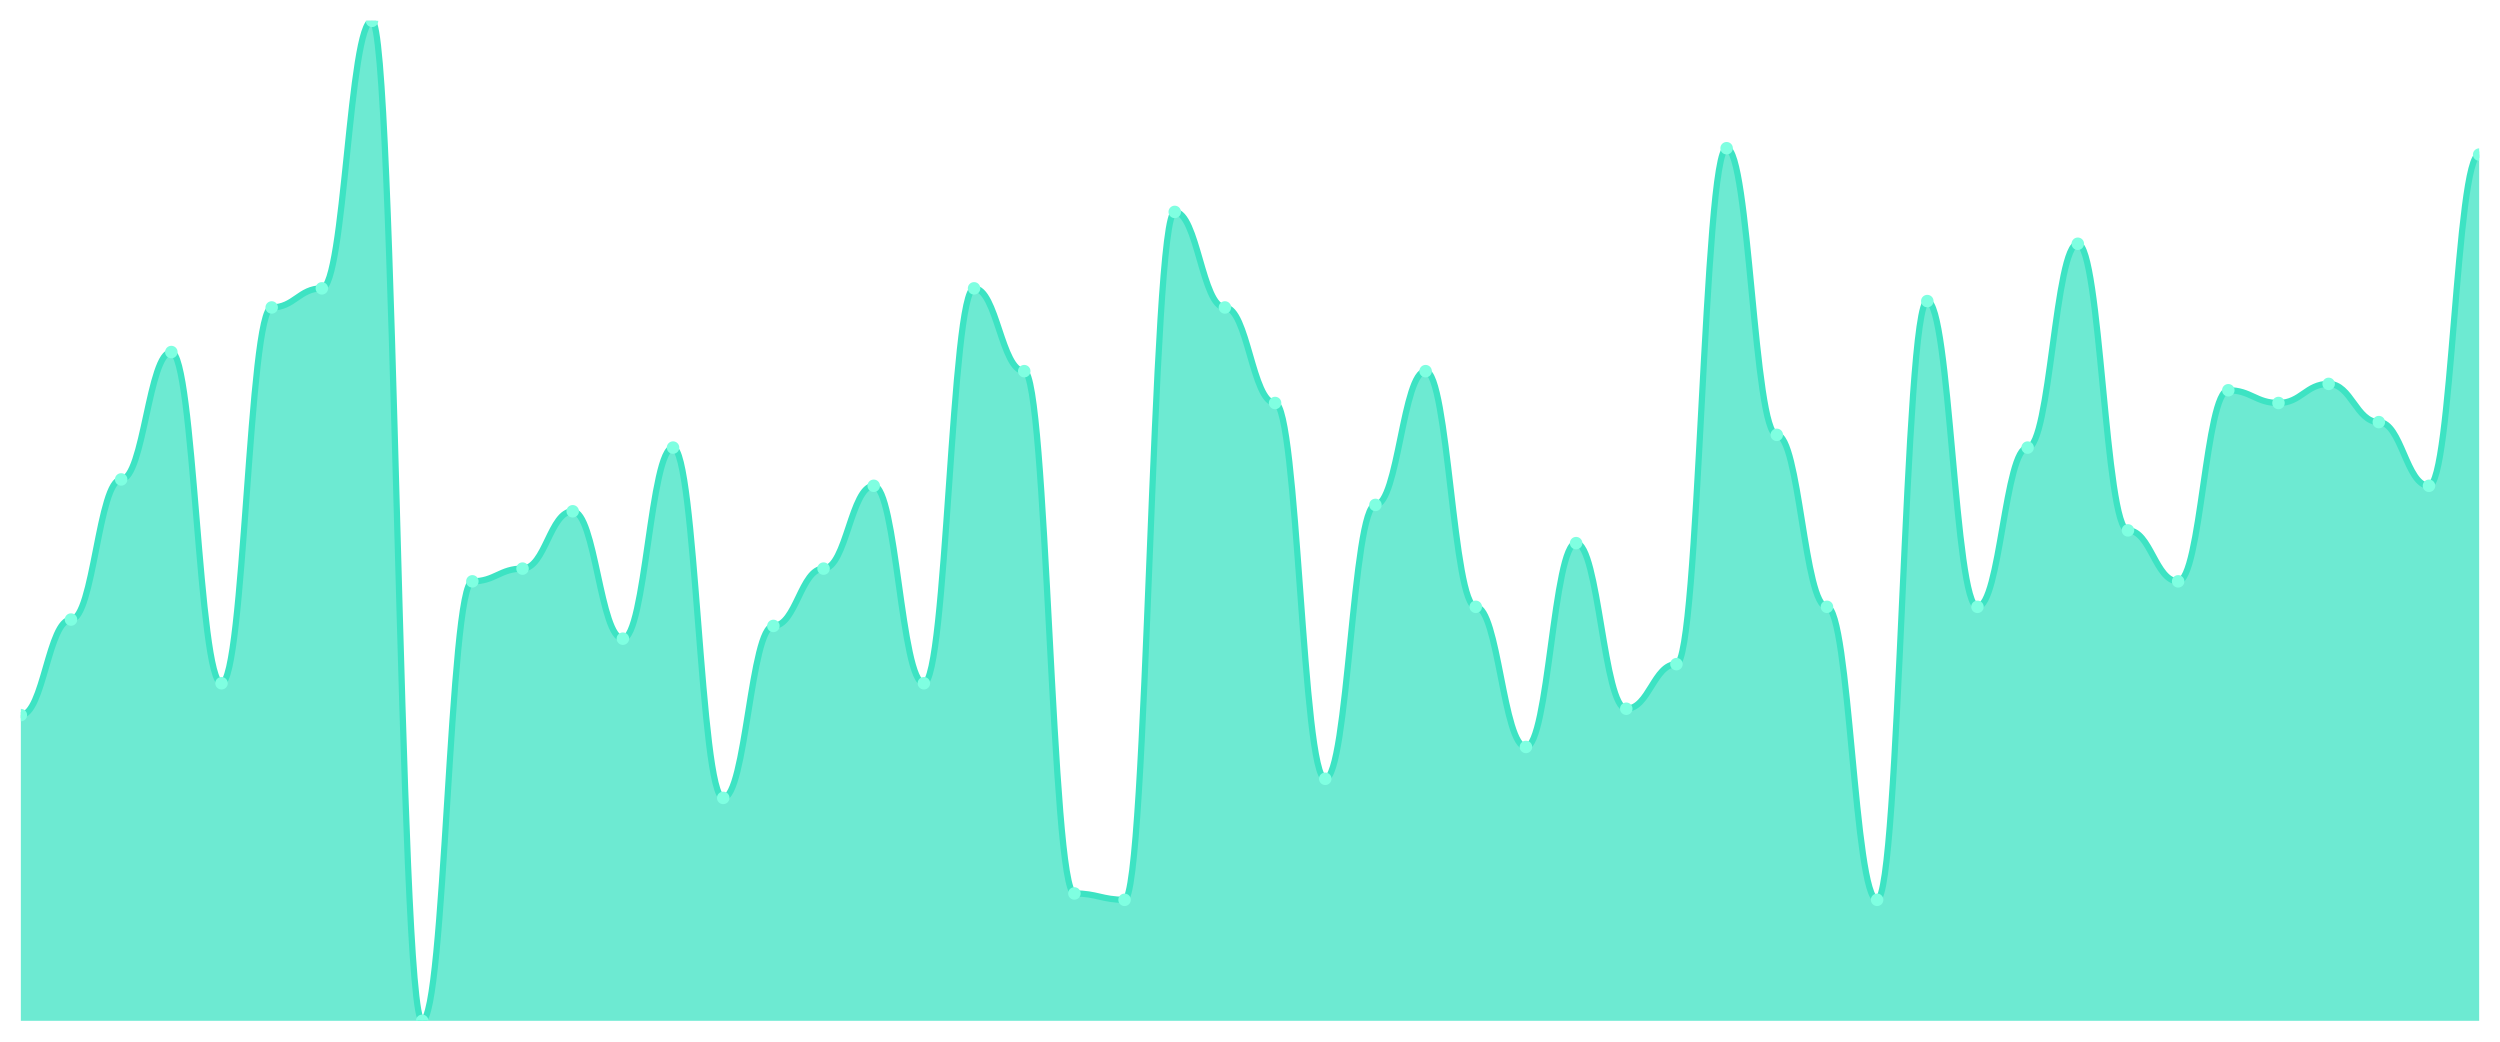
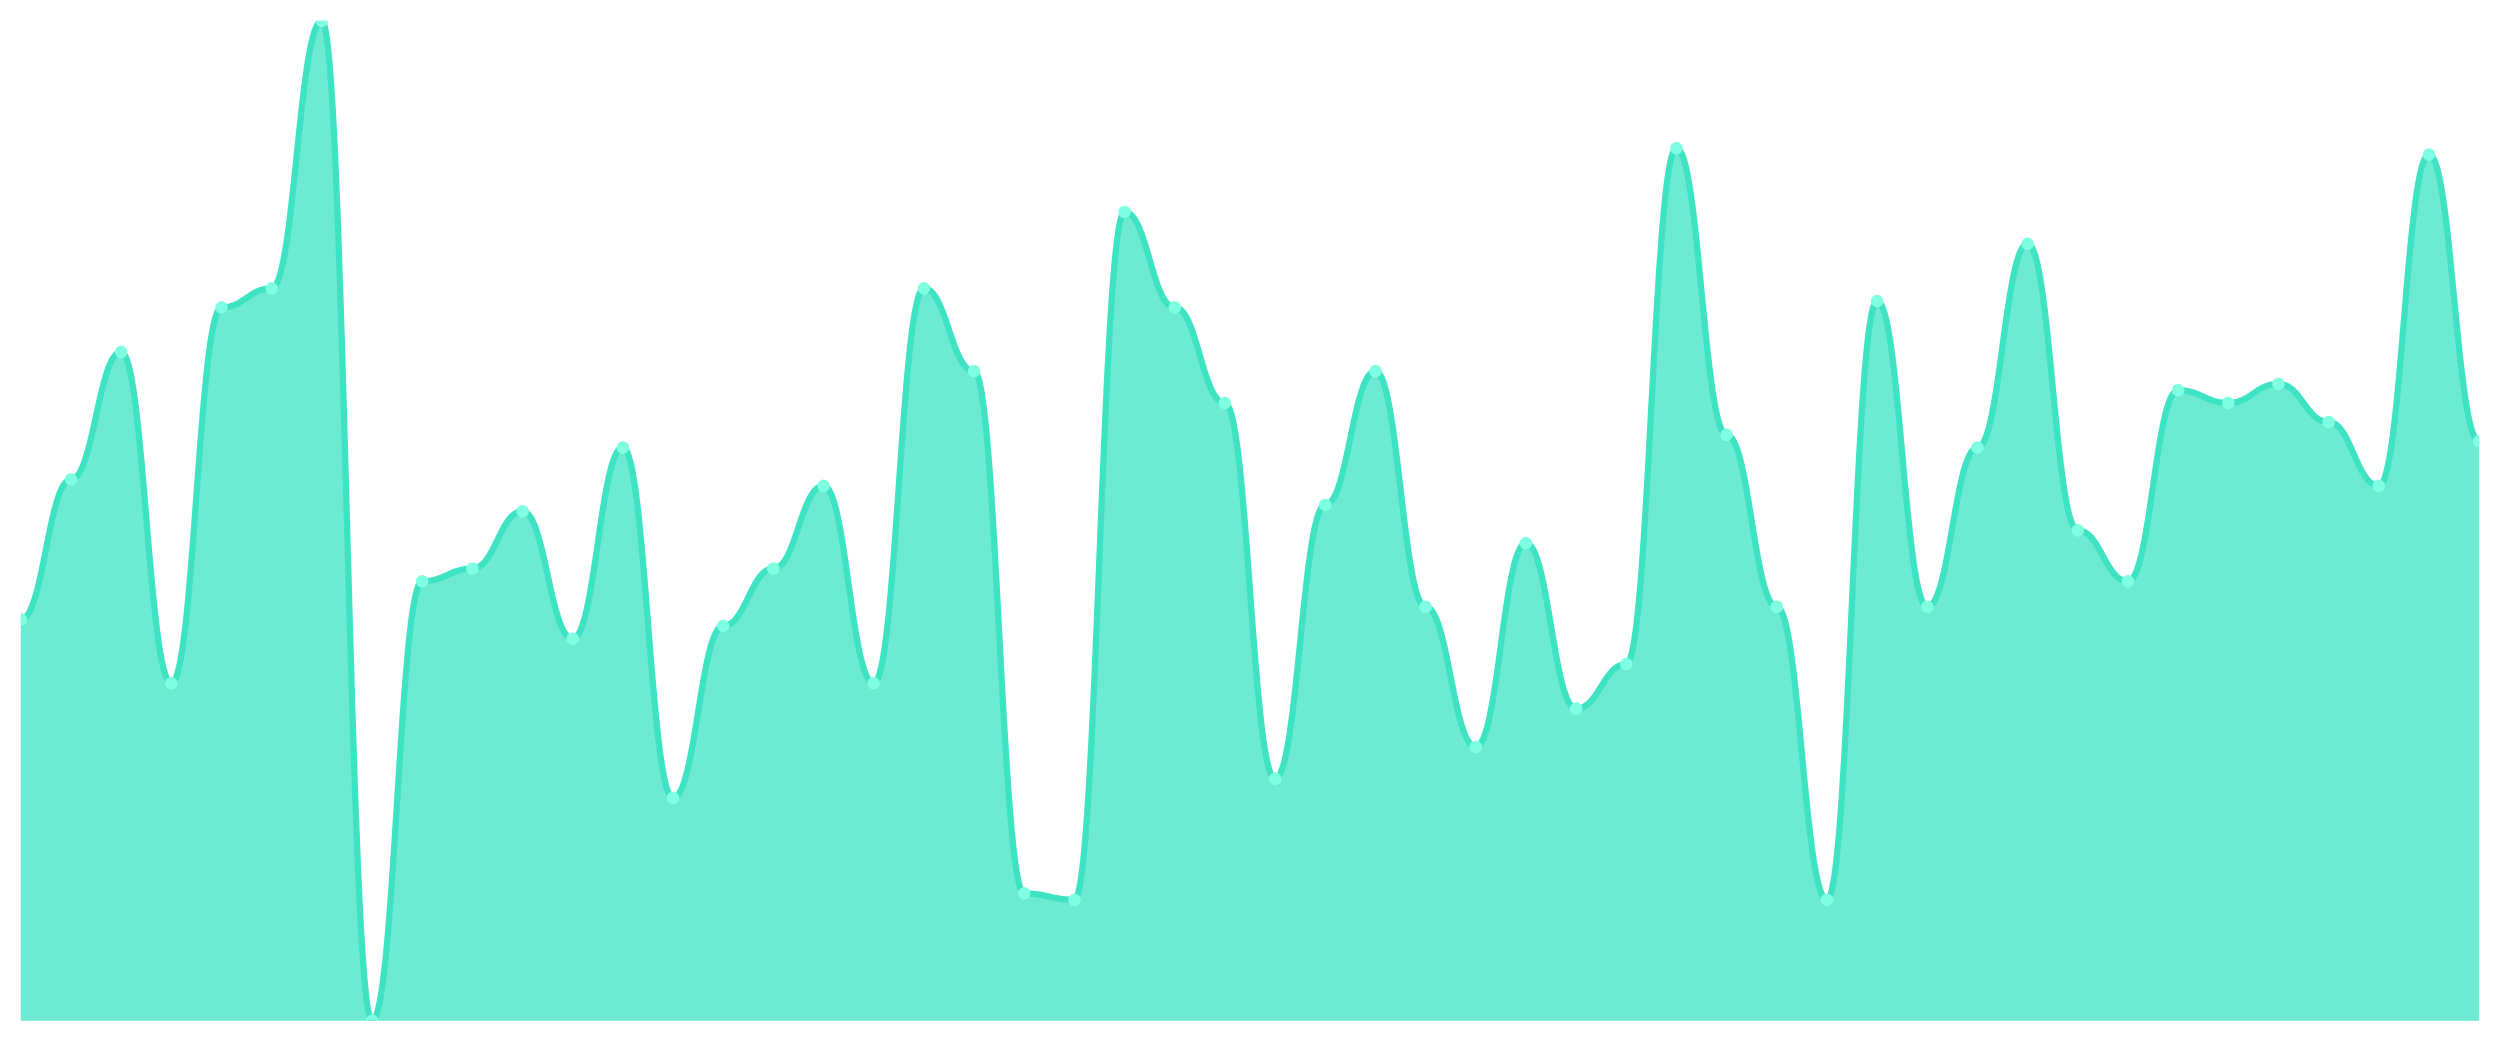
<svg xmlns="http://www.w3.org/2000/svg" viewBox="0 0 1200 500" width="1200" height="500">
  <defs>
    <clipPath id="c">
      <rect x="10" y="10" width="1180" height="480" />
    </clipPath>
  </defs>
  <rect width="1200" height="500" fill="none" />
  <g clip-path="url(#c)">
-     <path d="M 10,490 L 10,343.248 C 20.837,343.248 23.245,297.389 34.082,297.389 C 44.918,297.389 47.327,230.127 58.163,230.127 C 69,230.127 71.408,168.981 82.245,168.981 C 93.082,168.981 95.49,327.962 106.327,327.962 C 117.163,327.962 119.571,147.58 130.408,147.58 C 141.245,147.58 143.653,138.408 154.49,138.408 C 165.327,138.408 167.735,10 178.571,10 C 189.408,10 191.816,490 202.653,490 C 213.49,490 215.898,279.045 226.735,279.045 C 237.571,279.045 239.98,272.93 250.816,272.93 C 261.653,272.93 264.061,245.414 274.898,245.414 C 285.735,245.414 288.143,306.561 298.98,306.561 C 309.816,306.561 312.224,214.841 323.061,214.841 C 333.898,214.841 336.306,382.994 347.143,382.994 C 357.98,382.994 360.388,300.446 371.224,300.446 C 382.061,300.446 384.469,272.93 395.306,272.93 C 406.143,272.93 408.551,233.185 419.388,233.185 C 430.224,233.185 432.633,327.962 443.469,327.962 C 454.306,327.962 456.714,138.408 467.551,138.408 C 478.388,138.408 480.796,178.153 491.633,178.153 C 502.469,178.153 504.878,428.854 515.714,428.854 C 526.551,428.854 528.959,431.911 539.796,431.911 C 550.633,431.911 553.041,101.72 563.878,101.72 C 574.714,101.72 577.122,147.58 587.959,147.58 C 598.796,147.58 601.204,193.439 612.041,193.439 C 622.878,193.439 625.286,373.822 636.122,373.822 C 646.959,373.822 649.367,242.357 660.204,242.357 C 671.041,242.357 673.449,178.153 684.286,178.153 C 695.122,178.153 697.531,291.274 708.367,291.274 C 719.204,291.274 721.612,358.535 732.449,358.535 C 743.286,358.535 745.694,260.701 756.531,260.701 C 767.367,260.701 769.776,340.191 780.612,340.191 C 791.449,340.191 793.857,318.79 804.694,318.79 C 815.531,318.79 817.939,71.146 828.776,71.146 C 839.612,71.146 842.02,208.726 852.857,208.726 C 863.694,208.726 866.102,291.274 876.939,291.274 C 887.776,291.274 890.184,431.911 901.02,431.911 C 911.857,431.911 914.265,144.522 925.102,144.522 C 935.939,144.522 938.347,291.274 949.184,291.274 C 960.02,291.274 962.429,214.841 973.265,214.841 C 984.102,214.841 986.51,117.006 997.347,117.006 C 1008.184,117.006 1010.592,254.586 1021.429,254.586 C 1032.265,254.586 1034.673,279.045 1045.51,279.045 C 1056.347,279.045 1058.755,187.325 1069.592,187.325 C 1080.429,187.325 1082.837,193.439 1093.673,193.439 C 1104.51,193.439 1106.918,184.268 1117.755,184.268 C 1128.592,184.268 1131,202.611 1141.837,202.611 C 1152.673,202.611 1155.082,233.185 1165.918,233.185 C 1176.755,233.185 1179.163,74.204 1190,74.204 L 1190,490 Z" fill="rgba(61,227,195,0.75)" />
-     <path d="M 10,343.248 C 20.837,343.248 23.245,297.389 34.082,297.389 C 44.918,297.389 47.327,230.127 58.163,230.127 C 69,230.127 71.408,168.981 82.245,168.981 C 93.082,168.981 95.49,327.962 106.327,327.962 C 117.163,327.962 119.571,147.58 130.408,147.58 C 141.245,147.58 143.653,138.408 154.49,138.408 C 165.327,138.408 167.735,10 178.571,10 C 189.408,10 191.816,490 202.653,490 C 213.49,490 215.898,279.045 226.735,279.045 C 237.571,279.045 239.98,272.93 250.816,272.93 C 261.653,272.93 264.061,245.414 274.898,245.414 C 285.735,245.414 288.143,306.561 298.98,306.561 C 309.816,306.561 312.224,214.841 323.061,214.841 C 333.898,214.841 336.306,382.994 347.143,382.994 C 357.98,382.994 360.388,300.446 371.224,300.446 C 382.061,300.446 384.469,272.93 395.306,272.93 C 406.143,272.93 408.551,233.185 419.388,233.185 C 430.224,233.185 432.633,327.962 443.469,327.962 C 454.306,327.962 456.714,138.408 467.551,138.408 C 478.388,138.408 480.796,178.153 491.633,178.153 C 502.469,178.153 504.878,428.854 515.714,428.854 C 526.551,428.854 528.959,431.911 539.796,431.911 C 550.633,431.911 553.041,101.72 563.878,101.72 C 574.714,101.72 577.122,147.58 587.959,147.58 C 598.796,147.58 601.204,193.439 612.041,193.439 C 622.878,193.439 625.286,373.822 636.122,373.822 C 646.959,373.822 649.367,242.357 660.204,242.357 C 671.041,242.357 673.449,178.153 684.286,178.153 C 695.122,178.153 697.531,291.274 708.367,291.274 C 719.204,291.274 721.612,358.535 732.449,358.535 C 743.286,358.535 745.694,260.701 756.531,260.701 C 767.367,260.701 769.776,340.191 780.612,340.191 C 791.449,340.191 793.857,318.79 804.694,318.79 C 815.531,318.79 817.939,71.146 828.776,71.146 C 839.612,71.146 842.02,208.726 852.857,208.726 C 863.694,208.726 866.102,291.274 876.939,291.274 C 887.776,291.274 890.184,431.911 901.02,431.911 C 911.857,431.911 914.265,144.522 925.102,144.522 C 935.939,144.522 938.347,291.274 949.184,291.274 C 960.02,291.274 962.429,214.841 973.265,214.841 C 984.102,214.841 986.51,117.006 997.347,117.006 C 1008.184,117.006 1010.592,254.586 1021.429,254.586 C 1032.265,254.586 1034.673,279.045 1045.51,279.045 C 1056.347,279.045 1058.755,187.325 1069.592,187.325 C 1080.429,187.325 1082.837,193.439 1093.673,193.439 C 1104.51,193.439 1106.918,184.268 1117.755,184.268 C 1128.592,184.268 1131,202.611 1141.837,202.611 C 1152.673,202.611 1155.082,233.185 1165.918,233.185 C 1176.755,233.185 1179.163,74.204 1190,74.204" fill="none" stroke="#3de3c3" stroke-width="3" stroke-linecap="round" stroke-linejoin="round" />
-     <circle cx="10" cy="343.248" r="3" fill="#7fffe1" />
-     <circle cx="34.082" cy="297.389" r="3" fill="#7fffe1" />
-     <circle cx="58.163" cy="230.127" r="3" fill="#7fffe1" />
-     <circle cx="82.245" cy="168.981" r="3" fill="#7fffe1" />
-     <circle cx="106.327" cy="327.962" r="3" fill="#7fffe1" />
-     <circle cx="130.408" cy="147.58" r="3" fill="#7fffe1" />
-     <circle cx="154.49" cy="138.408" r="3" fill="#7fffe1" />
-     <circle cx="178.571" cy="10" r="3" fill="#7fffe1" />
-     <circle cx="202.653" cy="490" r="3" fill="#7fffe1" />
-     <circle cx="226.735" cy="279.045" r="3" fill="#7fffe1" />
-     <circle cx="250.816" cy="272.93" r="3" fill="#7fffe1" />
-     <circle cx="274.898" cy="245.414" r="3" fill="#7fffe1" />
-     <circle cx="298.98" cy="306.561" r="3" fill="#7fffe1" />
-     <circle cx="323.061" cy="214.841" r="3" fill="#7fffe1" />
-     <circle cx="347.143" cy="382.994" r="3" fill="#7fffe1" />
-     <circle cx="371.224" cy="300.446" r="3" fill="#7fffe1" />
-     <circle cx="395.306" cy="272.93" r="3" fill="#7fffe1" />
-     <circle cx="419.388" cy="233.185" r="3" fill="#7fffe1" />
-     <circle cx="443.469" cy="327.962" r="3" fill="#7fffe1" />
-     <circle cx="467.551" cy="138.408" r="3" fill="#7fffe1" />
-     <circle cx="491.633" cy="178.153" r="3" fill="#7fffe1" />
-     <circle cx="515.714" cy="428.854" r="3" fill="#7fffe1" />
-     <circle cx="539.796" cy="431.911" r="3" fill="#7fffe1" />
-     <circle cx="563.878" cy="101.72" r="3" fill="#7fffe1" />
-     <circle cx="587.959" cy="147.58" r="3" fill="#7fffe1" />
-     <circle cx="612.041" cy="193.439" r="3" fill="#7fffe1" />
-     <circle cx="636.122" cy="373.822" r="3" fill="#7fffe1" />
-     <circle cx="660.204" cy="242.357" r="3" fill="#7fffe1" />
-     <circle cx="684.286" cy="178.153" r="3" fill="#7fffe1" />
-     <circle cx="708.367" cy="291.274" r="3" fill="#7fffe1" />
-     <circle cx="732.449" cy="358.535" r="3" fill="#7fffe1" />
-     <circle cx="756.531" cy="260.701" r="3" fill="#7fffe1" />
-     <circle cx="780.612" cy="340.191" r="3" fill="#7fffe1" />
-     <circle cx="804.694" cy="318.79" r="3" fill="#7fffe1" />
-     <circle cx="828.776" cy="71.146" r="3" fill="#7fffe1" />
-     <circle cx="852.857" cy="208.726" r="3" fill="#7fffe1" />
-     <circle cx="876.939" cy="291.274" r="3" fill="#7fffe1" />
-     <circle cx="901.02" cy="431.911" r="3" fill="#7fffe1" />
-     <circle cx="925.102" cy="144.522" r="3" fill="#7fffe1" />
-     <circle cx="949.184" cy="291.274" r="3" fill="#7fffe1" />
-     <circle cx="973.265" cy="214.841" r="3" fill="#7fffe1" />
-     <circle cx="997.347" cy="117.006" r="3" fill="#7fffe1" />
-     <circle cx="1021.429" cy="254.586" r="3" fill="#7fffe1" />
-     <circle cx="1045.51" cy="279.045" r="3" fill="#7fffe1" />
-     <circle cx="1069.592" cy="187.325" r="3" fill="#7fffe1" />
-     <circle cx="1093.673" cy="193.439" r="3" fill="#7fffe1" />
-     <circle cx="1117.755" cy="184.268" r="3" fill="#7fffe1" />
-     <circle cx="1141.837" cy="202.611" r="3" fill="#7fffe1" />
-     <circle cx="1165.918" cy="233.185" r="3" fill="#7fffe1" />
-     <circle cx="1190" cy="74.204" r="3" fill="#7fffe1" />
+     <path d="M 10,490 L 10,297.389 C 20.837,297.389 23.245,230.127 34.082,230.127 C 44.918,230.127 47.327,168.981 58.163,168.981 C 69,168.981 71.408,327.962 82.245,327.962 C 93.082,327.962 95.49,147.58 106.327,147.58 C 117.163,147.58 119.571,138.408 130.408,138.408 C 141.245,138.408 143.653,10 154.49,10 C 165.327,10 167.735,490 178.571,490 C 189.408,490 191.816,279.045 202.653,279.045 C 213.49,279.045 215.898,272.93 226.735,272.93 C 237.571,272.93 239.98,245.414 250.816,245.414 C 261.653,245.414 264.061,306.561 274.898,306.561 C 285.735,306.561 288.143,214.841 298.98,214.841 C 309.816,214.841 312.224,382.994 323.061,382.994 C 333.898,382.994 336.306,300.446 347.143,300.446 C 357.98,300.446 360.388,272.93 371.224,272.93 C 382.061,272.93 384.469,233.185 395.306,233.185 C 406.143,233.185 408.551,327.962 419.388,327.962 C 430.224,327.962 432.633,138.408 443.469,138.408 C 454.306,138.408 456.714,178.153 467.551,178.153 C 478.388,178.153 480.796,428.854 491.633,428.854 C 502.469,428.854 504.878,431.911 515.714,431.911 C 526.551,431.911 528.959,101.72 539.796,101.72 C 550.633,101.72 553.041,147.58 563.878,147.58 C 574.714,147.58 577.122,193.439 587.959,193.439 C 598.796,193.439 601.204,373.822 612.041,373.822 C 622.878,373.822 625.286,242.357 636.122,242.357 C 646.959,242.357 649.367,178.153 660.204,178.153 C 671.041,178.153 673.449,291.274 684.286,291.274 C 695.122,291.274 697.531,358.535 708.367,358.535 C 719.204,358.535 721.612,260.701 732.449,260.701 C 743.286,260.701 745.694,340.191 756.531,340.191 C 767.367,340.191 769.776,318.79 780.612,318.79 C 791.449,318.79 793.857,71.146 804.694,71.146 C 815.531,71.146 817.939,208.726 828.776,208.726 C 839.612,208.726 842.02,291.274 852.857,291.274 C 863.694,291.274 866.102,431.911 876.939,431.911 C 887.776,431.911 890.184,144.522 901.02,144.522 C 911.857,144.522 914.265,291.274 925.102,291.274 C 935.939,291.274 938.347,214.841 949.184,214.841 C 960.02,214.841 962.429,117.006 973.265,117.006 C 984.102,117.006 986.51,254.586 997.347,254.586 C 1008.184,254.586 1010.592,279.045 1021.429,279.045 C 1032.265,279.045 1034.673,187.325 1045.51,187.325 C 1056.347,187.325 1058.755,193.439 1069.592,193.439 C 1080.429,193.439 1082.837,184.268 1093.673,184.268 C 1104.51,184.268 1106.918,202.611 1117.755,202.611 C 1128.592,202.611 1131,233.185 1141.837,233.185 C 1152.673,233.185 1155.082,74.204 1165.918,74.204 C 1176.755,74.204 1179.163,211.783 1190,211.783 L 1190,490 Z" fill="rgba(61,227,195,0.75)" />
+     <path d="M 10,297.389 C 20.837,297.389 23.245,230.127 34.082,230.127 C 44.918,230.127 47.327,168.981 58.163,168.981 C 69,168.981 71.408,327.962 82.245,327.962 C 93.082,327.962 95.49,147.58 106.327,147.58 C 117.163,147.58 119.571,138.408 130.408,138.408 C 141.245,138.408 143.653,10 154.49,10 C 165.327,10 167.735,490 178.571,490 C 189.408,490 191.816,279.045 202.653,279.045 C 213.49,279.045 215.898,272.93 226.735,272.93 C 237.571,272.93 239.98,245.414 250.816,245.414 C 261.653,245.414 264.061,306.561 274.898,306.561 C 285.735,306.561 288.143,214.841 298.98,214.841 C 309.816,214.841 312.224,382.994 323.061,382.994 C 333.898,382.994 336.306,300.446 347.143,300.446 C 357.98,300.446 360.388,272.93 371.224,272.93 C 382.061,272.93 384.469,233.185 395.306,233.185 C 406.143,233.185 408.551,327.962 419.388,327.962 C 430.224,327.962 432.633,138.408 443.469,138.408 C 454.306,138.408 456.714,178.153 467.551,178.153 C 478.388,178.153 480.796,428.854 491.633,428.854 C 502.469,428.854 504.878,431.911 515.714,431.911 C 526.551,431.911 528.959,101.72 539.796,101.72 C 550.633,101.72 553.041,147.58 563.878,147.58 C 574.714,147.58 577.122,193.439 587.959,193.439 C 598.796,193.439 601.204,373.822 612.041,373.822 C 622.878,373.822 625.286,242.357 636.122,242.357 C 646.959,242.357 649.367,178.153 660.204,178.153 C 671.041,178.153 673.449,291.274 684.286,291.274 C 695.122,291.274 697.531,358.535 708.367,358.535 C 719.204,358.535 721.612,260.701 732.449,260.701 C 743.286,260.701 745.694,340.191 756.531,340.191 C 767.367,340.191 769.776,318.79 780.612,318.79 C 791.449,318.79 793.857,71.146 804.694,71.146 C 815.531,71.146 817.939,208.726 828.776,208.726 C 839.612,208.726 842.02,291.274 852.857,291.274 C 863.694,291.274 866.102,431.911 876.939,431.911 C 887.776,431.911 890.184,144.522 901.02,144.522 C 911.857,144.522 914.265,291.274 925.102,291.274 C 935.939,291.274 938.347,214.841 949.184,214.841 C 960.02,214.841 962.429,117.006 973.265,117.006 C 984.102,117.006 986.51,254.586 997.347,254.586 C 1008.184,254.586 1010.592,279.045 1021.429,279.045 C 1032.265,279.045 1034.673,187.325 1045.51,187.325 C 1056.347,187.325 1058.755,193.439 1069.592,193.439 C 1080.429,193.439 1082.837,184.268 1093.673,184.268 C 1104.51,184.268 1106.918,202.611 1117.755,202.611 C 1128.592,202.611 1131,233.185 1141.837,233.185 C 1152.673,233.185 1155.082,74.204 1165.918,74.204 C 1176.755,74.204 1179.163,211.783 1190,211.783" fill="none" stroke="#3de3c3" stroke-width="3" stroke-linecap="round" stroke-linejoin="round" />
+     <circle cx="10" cy="297.389" r="3" fill="#7fffe1" />
+     <circle cx="34.082" cy="230.127" r="3" fill="#7fffe1" />
+     <circle cx="58.163" cy="168.981" r="3" fill="#7fffe1" />
+     <circle cx="82.245" cy="327.962" r="3" fill="#7fffe1" />
+     <circle cx="106.327" cy="147.58" r="3" fill="#7fffe1" />
+     <circle cx="130.408" cy="138.408" r="3" fill="#7fffe1" />
+     <circle cx="154.49" cy="10" r="3" fill="#7fffe1" />
+     <circle cx="178.571" cy="490" r="3" fill="#7fffe1" />
+     <circle cx="202.653" cy="279.045" r="3" fill="#7fffe1" />
+     <circle cx="226.735" cy="272.93" r="3" fill="#7fffe1" />
+     <circle cx="250.816" cy="245.414" r="3" fill="#7fffe1" />
+     <circle cx="274.898" cy="306.561" r="3" fill="#7fffe1" />
+     <circle cx="298.98" cy="214.841" r="3" fill="#7fffe1" />
+     <circle cx="323.061" cy="382.994" r="3" fill="#7fffe1" />
+     <circle cx="347.143" cy="300.446" r="3" fill="#7fffe1" />
+     <circle cx="371.224" cy="272.93" r="3" fill="#7fffe1" />
+     <circle cx="395.306" cy="233.185" r="3" fill="#7fffe1" />
+     <circle cx="419.388" cy="327.962" r="3" fill="#7fffe1" />
+     <circle cx="443.469" cy="138.408" r="3" fill="#7fffe1" />
+     <circle cx="467.551" cy="178.153" r="3" fill="#7fffe1" />
+     <circle cx="491.633" cy="428.854" r="3" fill="#7fffe1" />
+     <circle cx="515.714" cy="431.911" r="3" fill="#7fffe1" />
+     <circle cx="539.796" cy="101.72" r="3" fill="#7fffe1" />
+     <circle cx="563.878" cy="147.58" r="3" fill="#7fffe1" />
+     <circle cx="587.959" cy="193.439" r="3" fill="#7fffe1" />
+     <circle cx="612.041" cy="373.822" r="3" fill="#7fffe1" />
+     <circle cx="636.122" cy="242.357" r="3" fill="#7fffe1" />
+     <circle cx="660.204" cy="178.153" r="3" fill="#7fffe1" />
+     <circle cx="684.286" cy="291.274" r="3" fill="#7fffe1" />
+     <circle cx="708.367" cy="358.535" r="3" fill="#7fffe1" />
+     <circle cx="732.449" cy="260.701" r="3" fill="#7fffe1" />
+     <circle cx="756.531" cy="340.191" r="3" fill="#7fffe1" />
+     <circle cx="780.612" cy="318.79" r="3" fill="#7fffe1" />
+     <circle cx="804.694" cy="71.146" r="3" fill="#7fffe1" />
+     <circle cx="828.776" cy="208.726" r="3" fill="#7fffe1" />
+     <circle cx="852.857" cy="291.274" r="3" fill="#7fffe1" />
+     <circle cx="876.939" cy="431.911" r="3" fill="#7fffe1" />
+     <circle cx="901.02" cy="144.522" r="3" fill="#7fffe1" />
+     <circle cx="925.102" cy="291.274" r="3" fill="#7fffe1" />
+     <circle cx="949.184" cy="214.841" r="3" fill="#7fffe1" />
+     <circle cx="973.265" cy="117.006" r="3" fill="#7fffe1" />
+     <circle cx="997.347" cy="254.586" r="3" fill="#7fffe1" />
+     <circle cx="1021.429" cy="279.045" r="3" fill="#7fffe1" />
+     <circle cx="1045.51" cy="187.325" r="3" fill="#7fffe1" />
+     <circle cx="1069.592" cy="193.439" r="3" fill="#7fffe1" />
+     <circle cx="1093.673" cy="184.268" r="3" fill="#7fffe1" />
+     <circle cx="1117.755" cy="202.611" r="3" fill="#7fffe1" />
+     <circle cx="1141.837" cy="233.185" r="3" fill="#7fffe1" />
+     <circle cx="1165.918" cy="74.204" r="3" fill="#7fffe1" />
+     <circle cx="1190" cy="211.783" r="3" fill="#7fffe1" />
  </g>
</svg>
